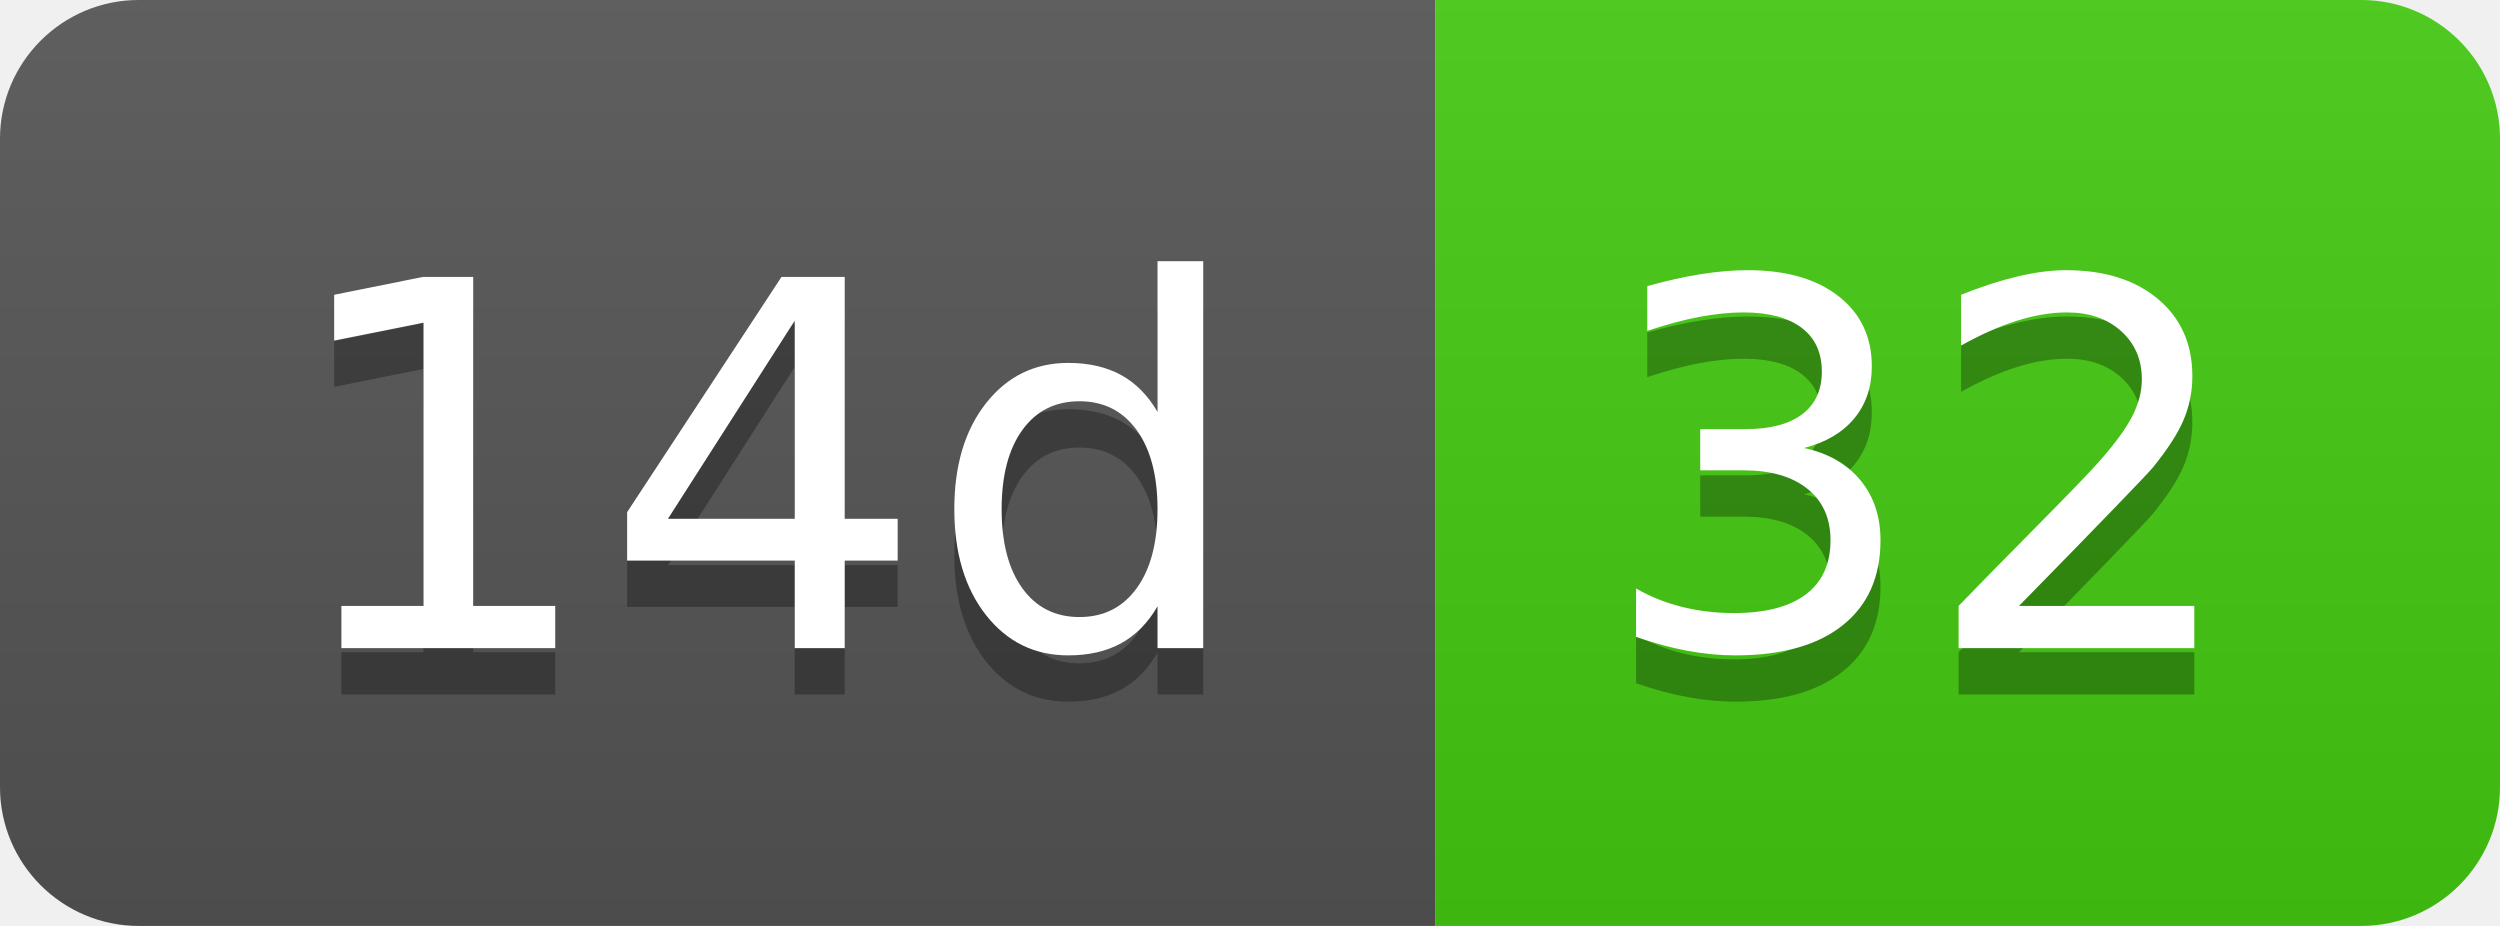
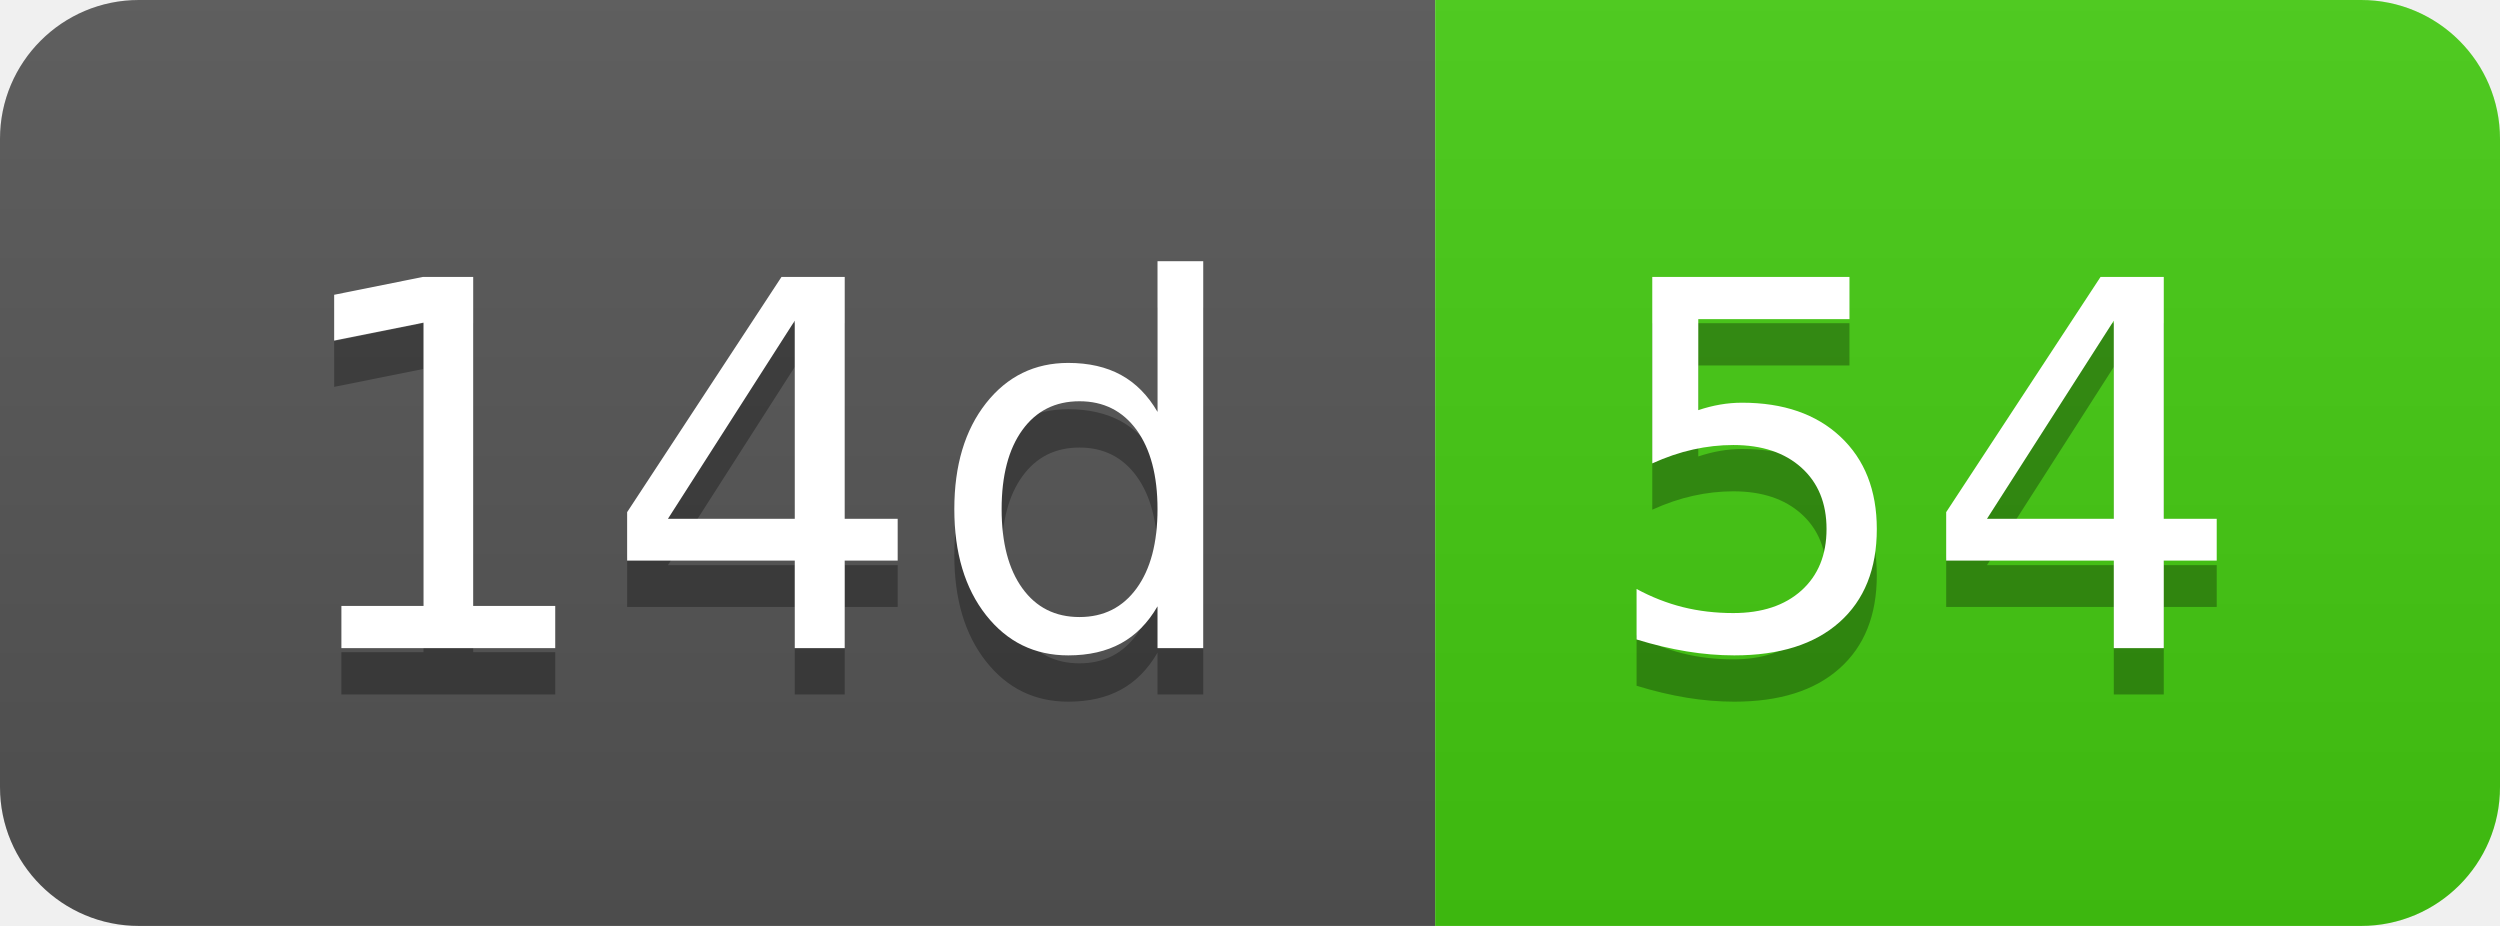
- <svg xmlns="http://www.w3.org/2000/svg" width="54" height="20" role="img" aria-label="14d: 32">
+ <svg xmlns="http://www.w3.org/2000/svg" width="54" height="20" role="img" aria-label="14d: 54">
  <linearGradient id="s" x2="0" y2="100%">
    <stop offset="0" stop-color="#bbb" stop-opacity=".1" />
    <stop offset="1" stop-opacity=".1" />
  </linearGradient>
  <clipPath id="r">
    <rect width="54" height="20" rx="3" fill="#fff" />
  </clipPath>
  <g clip-path="url(#r)">
    <rect width="31" height="20" fill="#555" />
    <rect x="31" width="23" height="20" fill="#4c1" />
    <rect width="54" height="20" fill="url(#s)" />
  </g>
  <g fill="#fff" text-anchor="middle" font-family="Verdana,Geneva,DejaVu Sans,sans-serif" text-rendering="geometricPrecision" font-size="110">
    <text aria-hidden="true" x="165" y="150" fill="#010101" fill-opacity=".3" transform="scale(.1)" textLength="210">14d</text>
    <text x="165" y="140" transform="scale(.1)" fill="#fff" textLength="210">14d</text>
-     <text aria-hidden="true" x="415" y="150" fill="#010101" fill-opacity=".3" transform="scale(.1)" textLength="130">32</text>
-     <text x="415" y="140" transform="scale(.1)" fill="#fff" textLength="130">32</text>
+     <text aria-hidden="true" x="415" y="150" fill="#010101" fill-opacity=".3" transform="scale(.1)" textLength="130">54</text>
+     <text x="415" y="140" transform="scale(.1)" fill="#fff" textLength="130">54</text>
  </g>
</svg>
